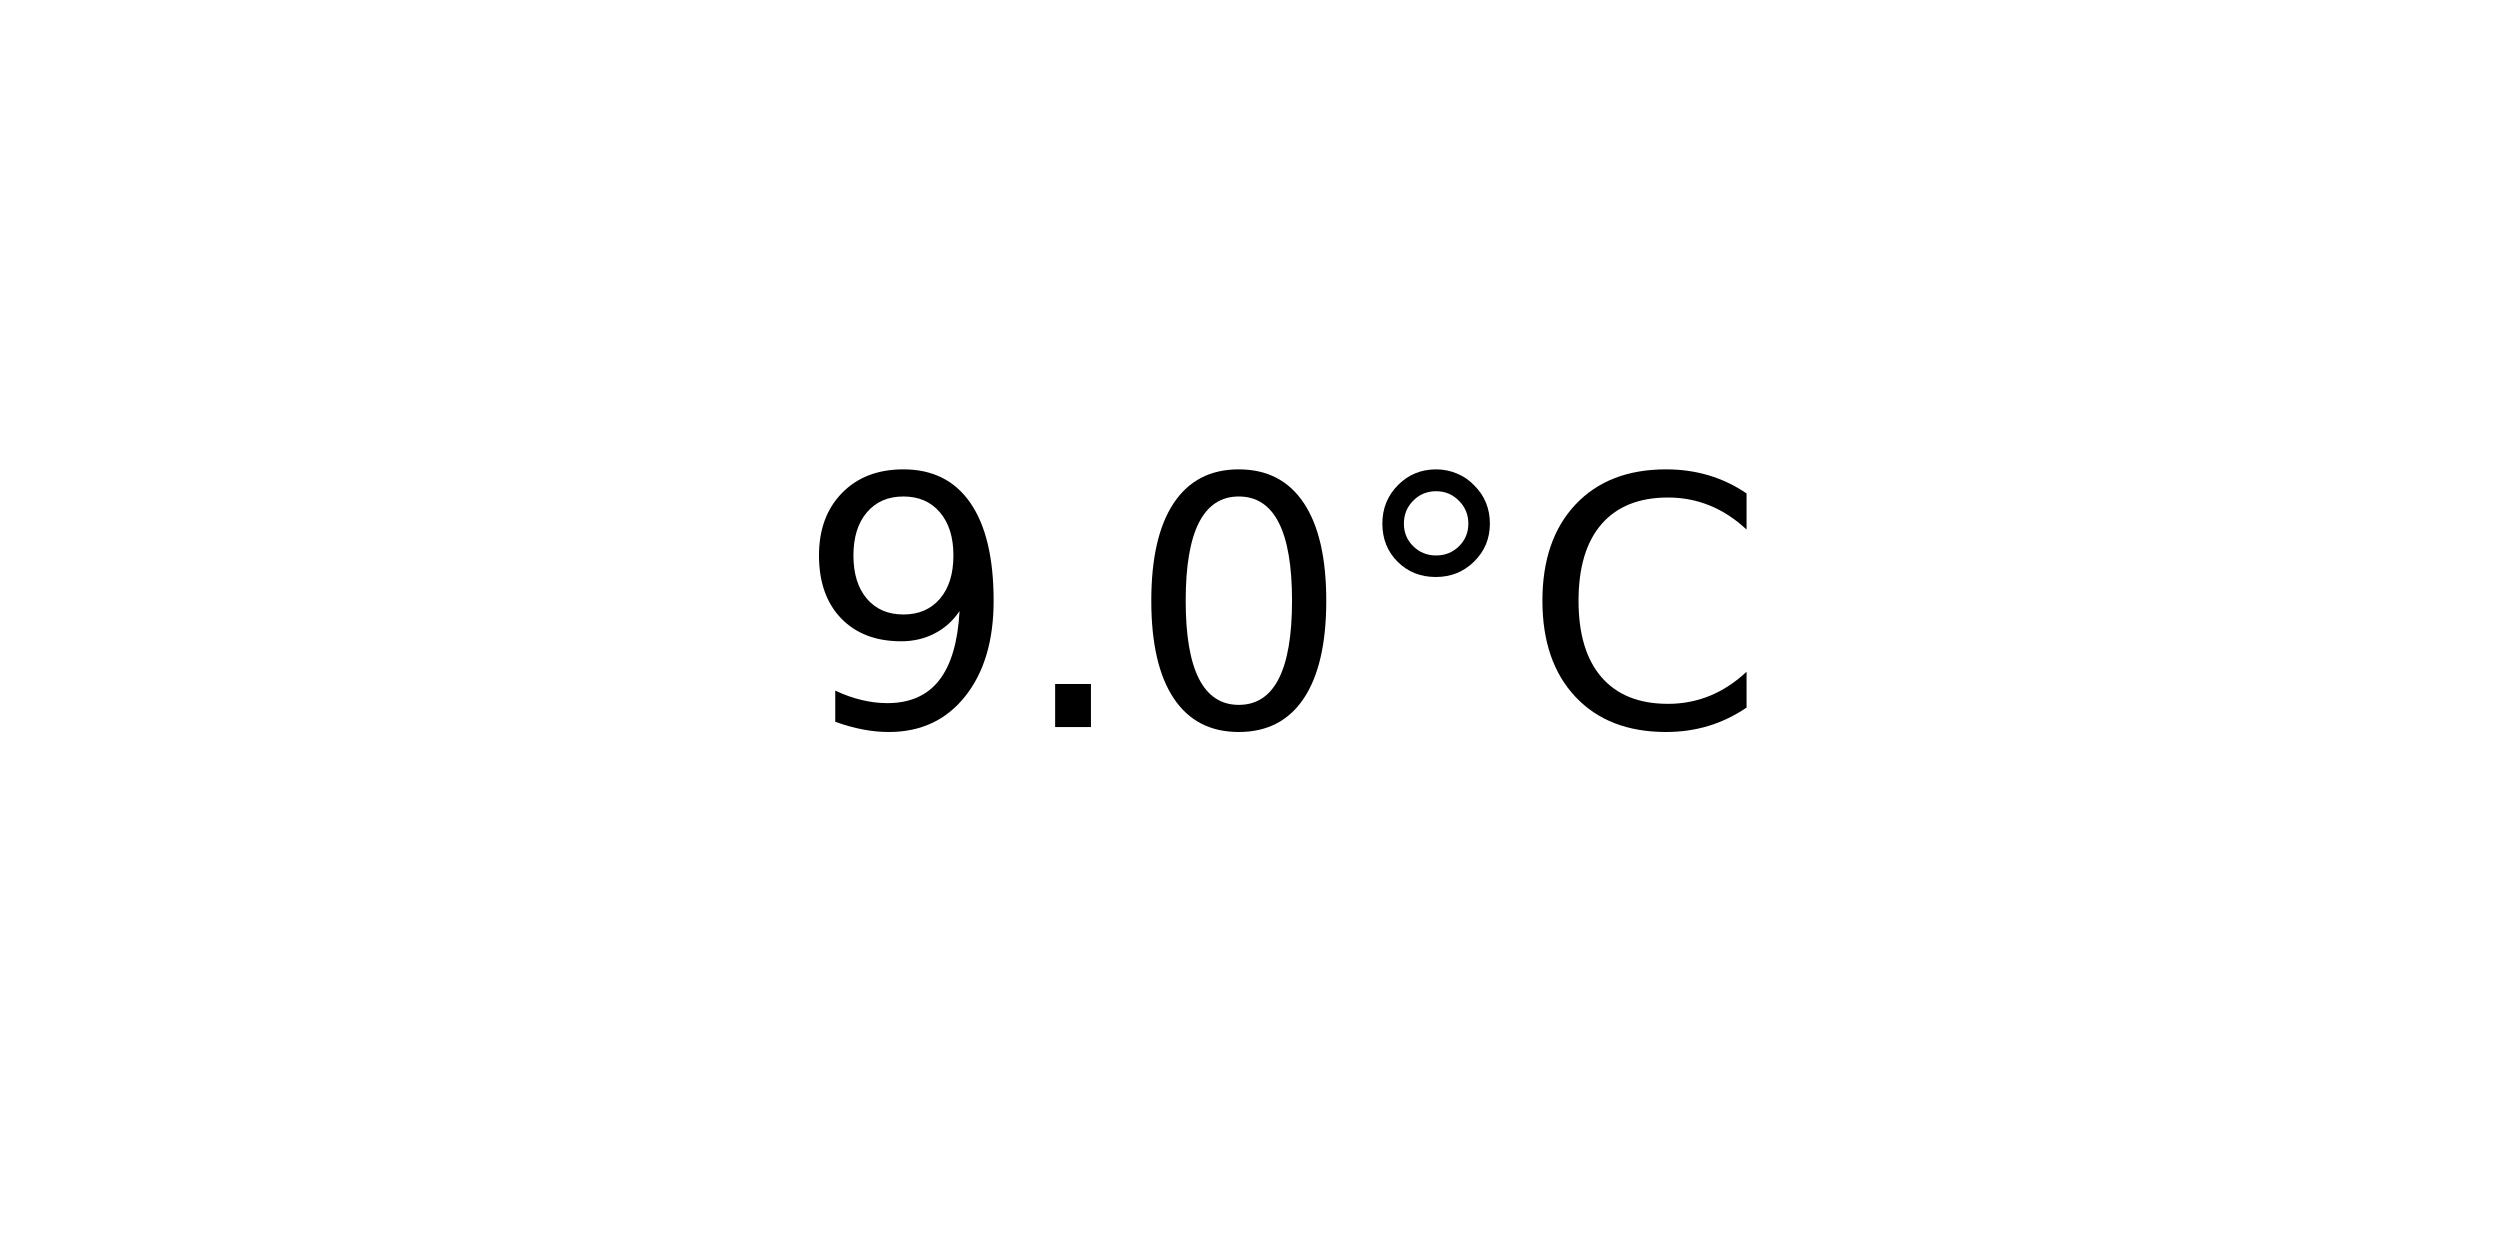
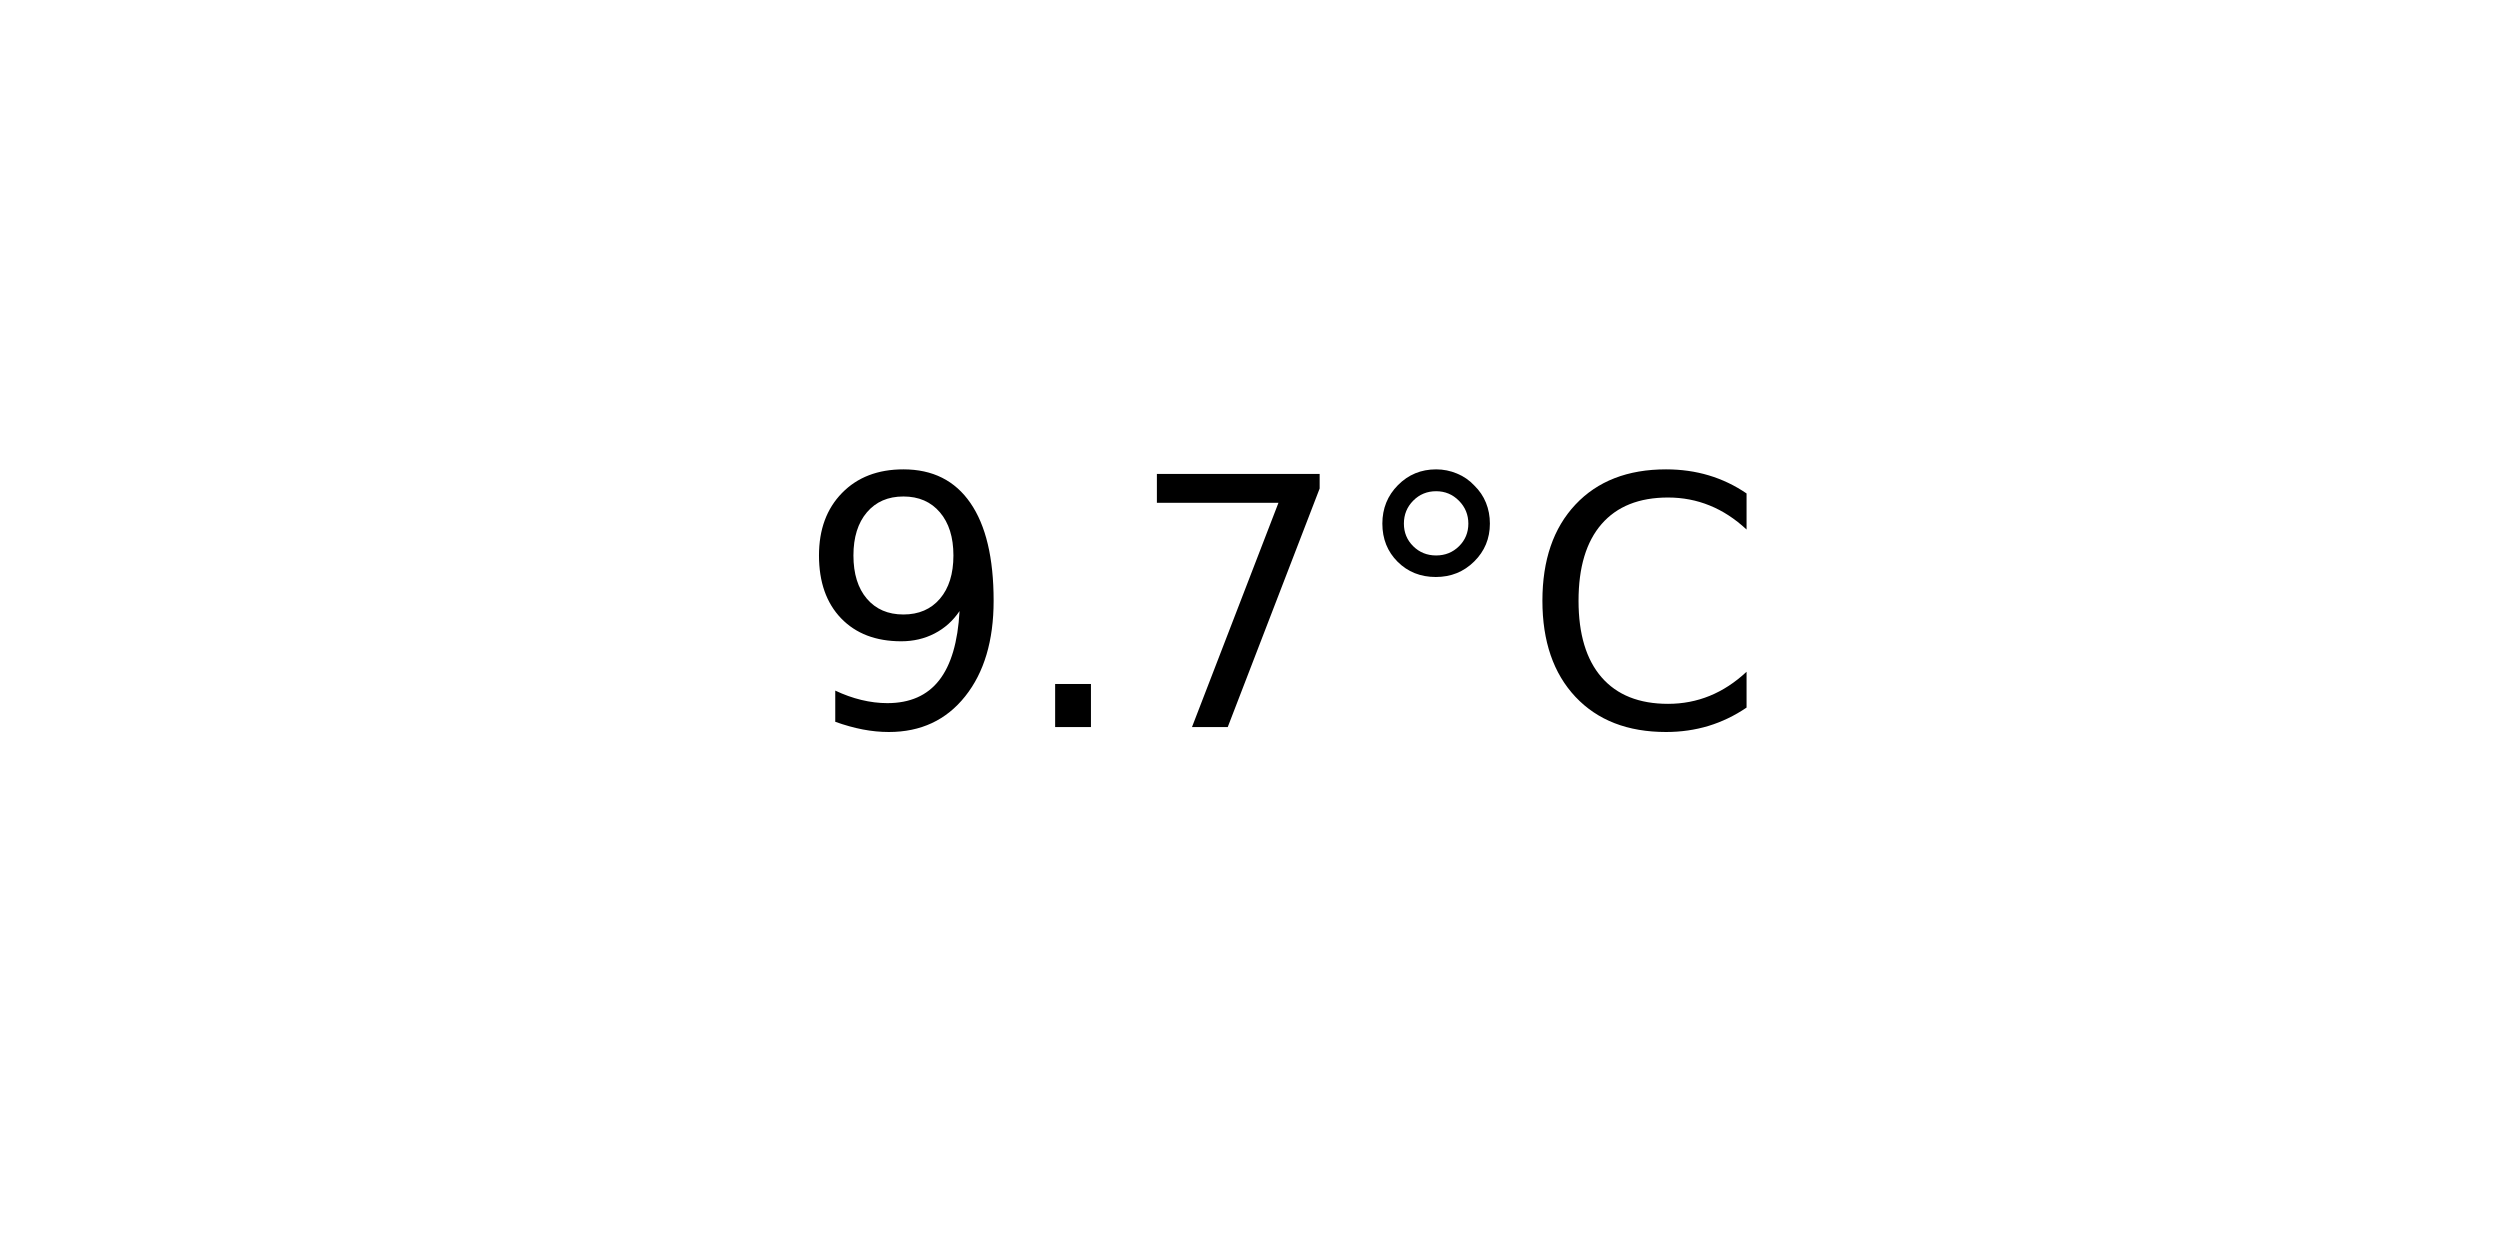
<svg xmlns="http://www.w3.org/2000/svg" xmlns:xlink="http://www.w3.org/1999/xlink" width="72pt" height="36pt" viewBox="0 0 72 36" version="1.1">
  <defs>
    <style type="text/css">*{stroke-linejoin: round; stroke-linecap: butt}</style>
  </defs>
  <g id="figure_1">
    <g id="axes_1">
      <g id="text_1">
        <g transform="translate(22.95703 20.93937) scale(0.1 -0.1)">
          <defs>
            <path id="DejaVuSans-39" d="M 703 97  L 703 672  Q 941 559 1184 500  Q 1428 441 1663 441  Q 2288 441 2617 861  Q 2947 1281 2994 2138  Q 2813 1869 2534 1725  Q 2256 1581 1919 1581  Q 1219 1581 811 2004  Q 403 2428 403 3163  Q 403 3881 828 4315  Q 1253 4750 1959 4750  Q 2769 4750 3195 4129  Q 3622 3509 3622 2328  Q 3622 1225 3098 567  Q 2575 -91 1691 -91  Q 1453 -91 1209 -44  Q 966 3 703 97  z M 1959 2075  Q 2384 2075 2632 2365  Q 2881 2656 2881 3163  Q 2881 3666 2632 3958  Q 2384 4250 1959 4250  Q 1534 4250 1286 3958  Q 1038 3666 1038 3163  Q 1038 2656 1286 2365  Q 1534 2075 1959 2075  z " transform="scale(0.015625)" />
            <path id="DejaVuSans-2e" d="M 684 794  L 1344 794  L 1344 0  L 684 0  L 684 794  z " transform="scale(0.015625)" />
-             <path id="DejaVuSans-30" d="M 2034 4250  Q 1547 4250 1301 3770  Q 1056 3291 1056 2328  Q 1056 1369 1301 889  Q 1547 409 2034 409  Q 2525 409 2770 889  Q 3016 1369 3016 2328  Q 3016 3291 2770 3770  Q 2525 4250 2034 4250  z M 2034 4750  Q 2819 4750 3233 4129  Q 3647 3509 3647 2328  Q 3647 1150 3233 529  Q 2819 -91 2034 -91  Q 1250 -91 836 529  Q 422 1150 422 2328  Q 422 3509 836 4129  Q 1250 4750 2034 4750  z " transform="scale(0.015625)" />
+             <path id="DejaVuSans-37" d="M 525 4666  L 3525 4666  L 3525 4397  L 1831 0  L 1172 0  L 2766 4134  L 525 4134  L 525 4666  z " transform="scale(0.015625)" />
            <path id="DejaVuSans-b0" d="M 1600 4347  Q 1350 4347 1178 4173  Q 1006 4000 1006 3750  Q 1006 3503 1178 3333  Q 1350 3163 1600 3163  Q 1850 3163 2022 3333  Q 2194 3503 2194 3750  Q 2194 3997 2020 4172  Q 1847 4347 1600 4347  z M 1600 4750  Q 1800 4750 1984 4673  Q 2169 4597 2303 4453  Q 2447 4313 2519 4134  Q 2591 3956 2591 3750  Q 2591 3338 2302 3052  Q 2013 2766 1594 2766  Q 1172 2766 890 3047  Q 609 3328 609 3750  Q 609 4169 896 4459  Q 1184 4750 1600 4750  z " transform="scale(0.015625)" />
            <path id="DejaVuSans-43" d="M 4122 4306  L 4122 3641  Q 3803 3938 3442 4084  Q 3081 4231 2675 4231  Q 1875 4231 1450 3742  Q 1025 3253 1025 2328  Q 1025 1406 1450 917  Q 1875 428 2675 428  Q 3081 428 3442 575  Q 3803 722 4122 1019  L 4122 359  Q 3791 134 3420 21  Q 3050 -91 2638 -91  Q 1578 -91 968 557  Q 359 1206 359 2328  Q 359 3453 968 4101  Q 1578 4750 2638 4750  Q 3056 4750 3426 4639  Q 3797 4528 4122 4306  z " transform="scale(0.015625)" />
          </defs>
          <use xlink:href="#DejaVuSans-39" />
          <use xlink:href="#DejaVuSans-2e" x="63.623" />
-           <use xlink:href="#DejaVuSans-30" x="95.41" />
+           <use xlink:href="#DejaVuSans-37" x="95.41" />
          <use xlink:href="#DejaVuSans-b0" x="159.033" />
          <use xlink:href="#DejaVuSans-43" x="209.033" />
        </g>
      </g>
    </g>
  </g>
</svg>
